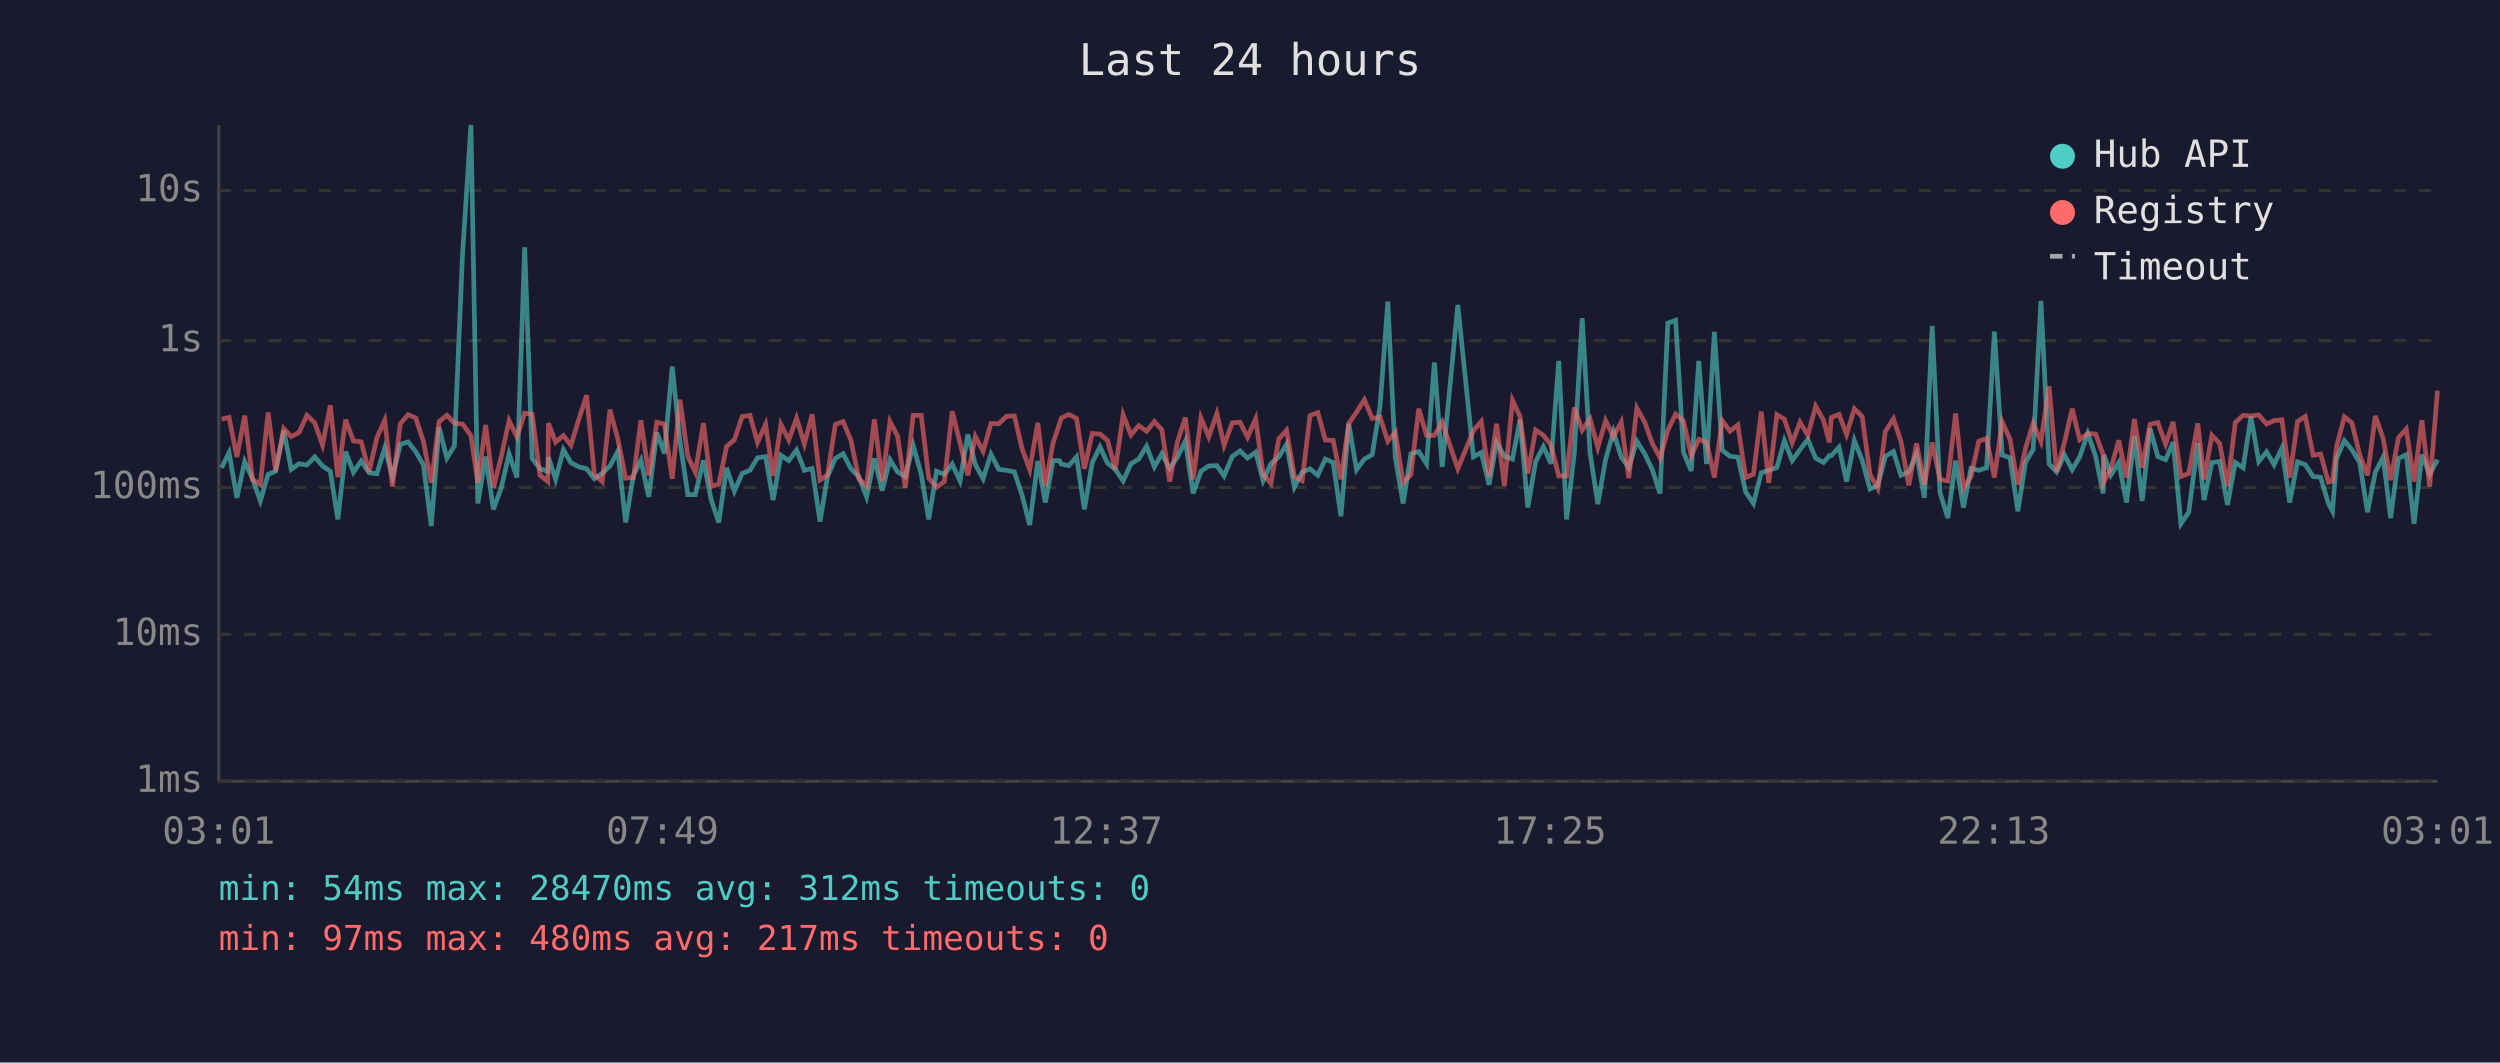
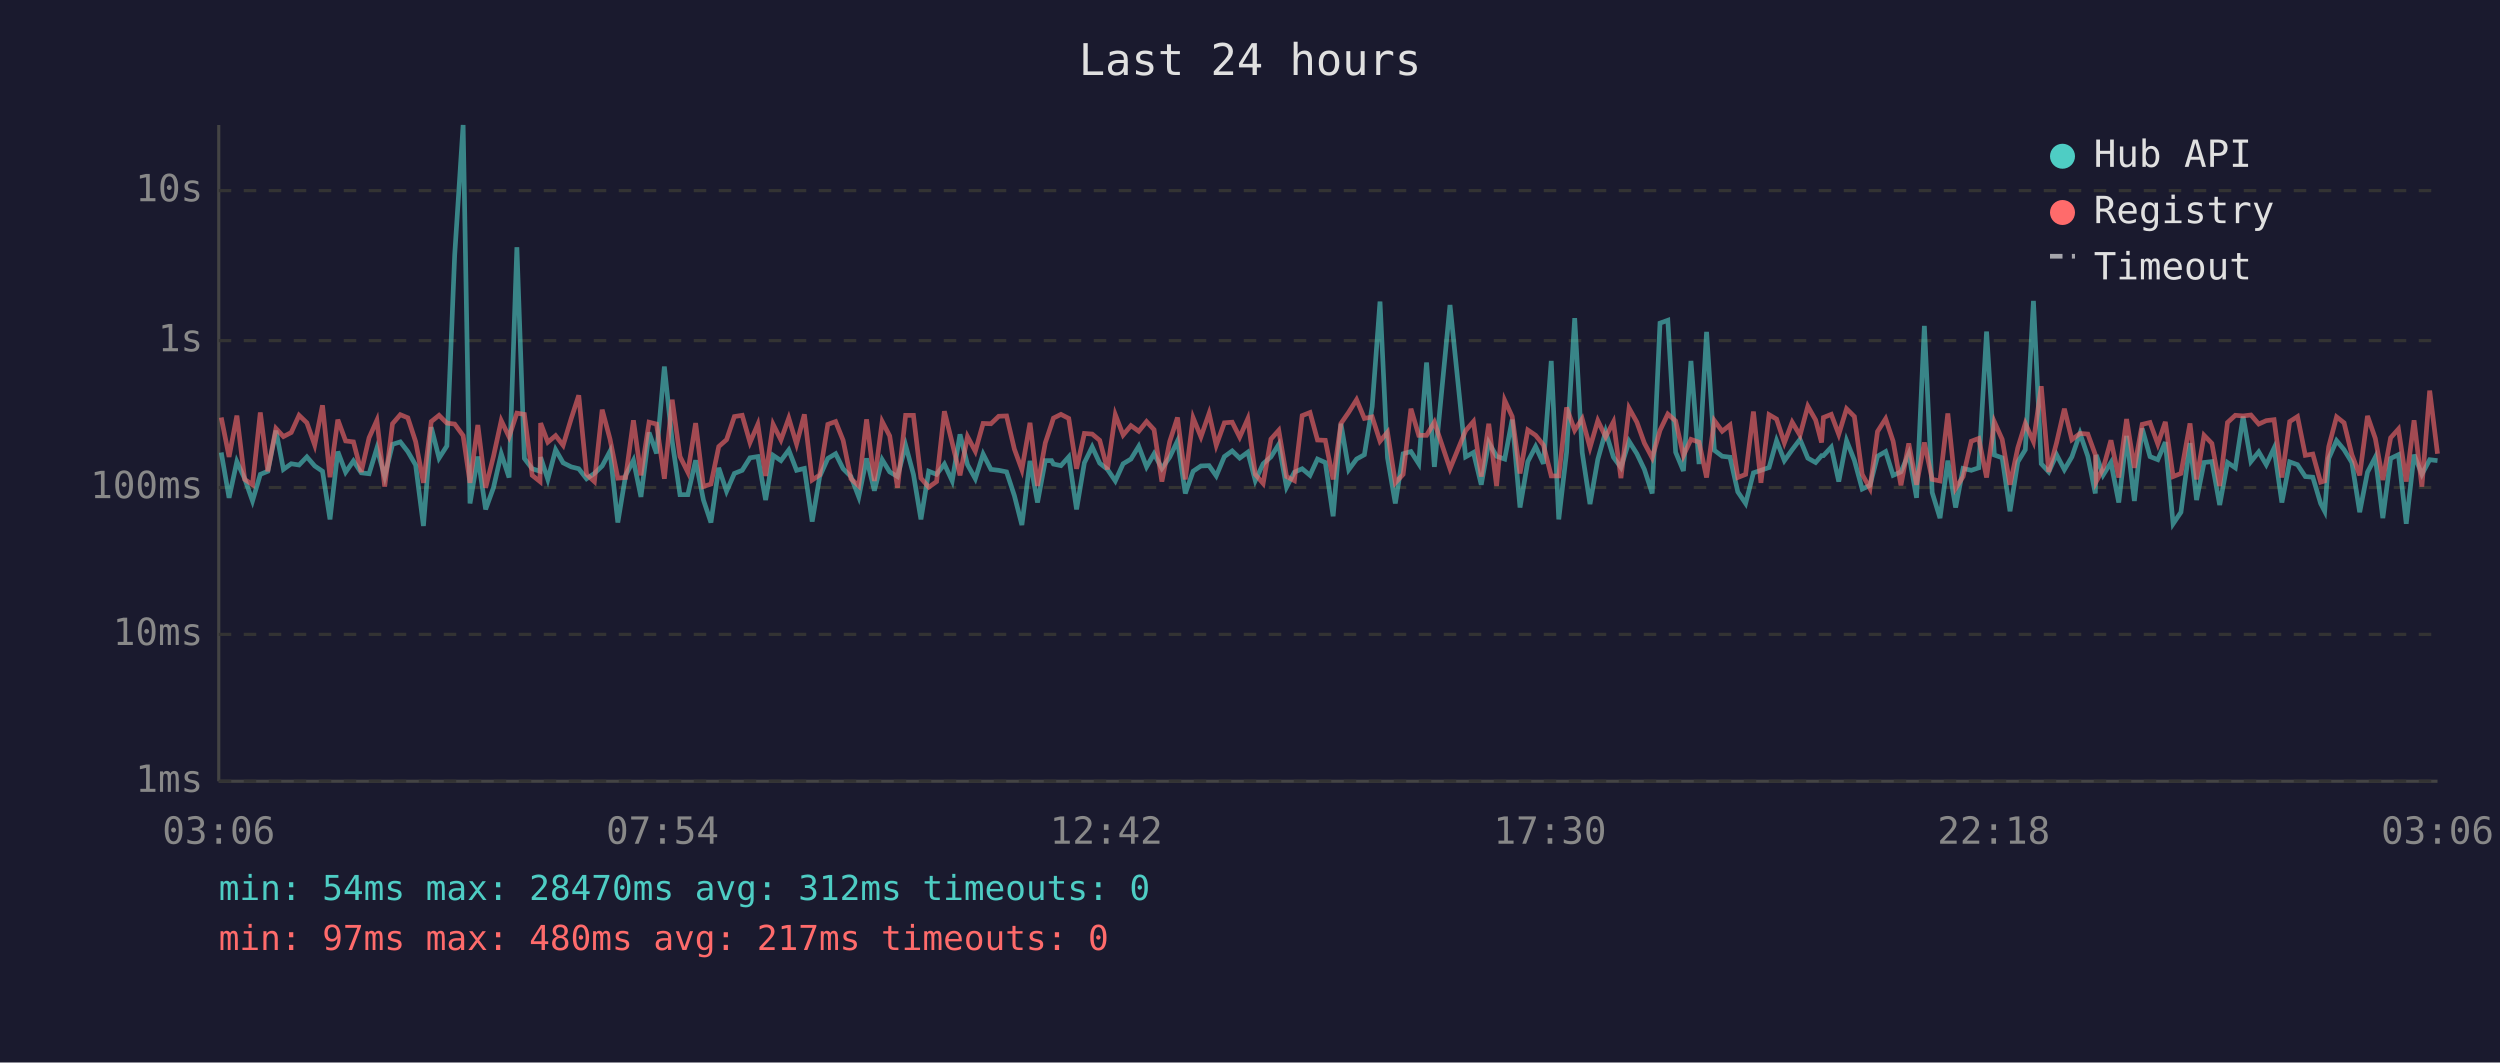
<svg xmlns="http://www.w3.org/2000/svg" viewBox="0 0 800 340" font-family="monospace" font-size="12">
  <rect width="800" height="340" fill="#1a1a2e" />
  <text x="400" y="24" fill="#e0e0e0" font-size="14" text-anchor="middle">Last 24 hours</text>
  <line x1="70" y1="40" x2="70" y2="250" stroke="#444" stroke-width="1" />
  <line x1="70" y1="250" x2="780" y2="250" stroke="#444" stroke-width="1" />
  <line x1="70" y1="250" x2="780" y2="250" stroke="#333" stroke-width="1" stroke-dasharray="4" />
  <text x="65" y="250" fill="#888" text-anchor="end" dominant-baseline="middle">1ms</text>
  <line x1="70" y1="203" x2="780" y2="203" stroke="#333" stroke-width="1" stroke-dasharray="4" />
  <text x="65" y="203" fill="#888" text-anchor="end" dominant-baseline="middle">10ms</text>
  <line x1="70" y1="156" x2="780" y2="156" stroke="#333" stroke-width="1" stroke-dasharray="4" />
  <text x="65" y="156" fill="#888" text-anchor="end" dominant-baseline="middle">100ms</text>
  <line x1="70" y1="109" x2="780" y2="109" stroke="#333" stroke-width="1" stroke-dasharray="4" />
  <text x="65" y="109" fill="#888" text-anchor="end" dominant-baseline="middle">1s</text>
  <line x1="70" y1="61" x2="780" y2="61" stroke="#333" stroke-width="1" stroke-dasharray="4" />
  <text x="65" y="61" fill="#888" text-anchor="end" dominant-baseline="middle">10s</text>
-   <text x="70" y="270" fill="#888" text-anchor="middle">03:01</text>
-   <text x="212" y="270" fill="#888" text-anchor="middle">07:49</text>
-   <text x="354" y="270" fill="#888" text-anchor="middle">12:37</text>
-   <text x="496" y="270" fill="#888" text-anchor="middle">17:25</text>
-   <text x="638" y="270" fill="#888" text-anchor="middle">22:13</text>
-   <text x="780" y="270" fill="#888" text-anchor="middle">03:01</text>
-   <polyline points="70.9,149.7 73.3,144.8 75.8,159.3 78.3,147.7 80.8,153.2 83.3,160.3 85.8,151.8 88.2,150.8 90.8,137.8 93.2,150.2 95.7,148.4 98.2,148.8 100.7,146.2 103.2,149.1 105.7,150.8 108.1,166.2 110.6,144.5 113.1,151.1 115.6,147.5 118.1,151.3 120.6,151.6 123.1,143.4 125.6,152.5 128.1,142.2 130.6,141.4 133.0,144.5 135.5,148.8 138.0,168.3 140.5,136.7 143.0,146.6 145.4,142.7 148.0,81.6 150.7,40.0 152.9,161.1 155.4,146.1 157.9,163.0 160.4,156.1 162.9,145.2 165.4,152.8 167.9,79.1 170.3,146.7 172.8,150.0 175.3,150.8 175.5,146.3 177.8,153.4 180.3,143.9 182.7,148.1 185.3,149.4 187.7,150.0 190.2,153.2 192.7,151.5 195.2,149.1 197.7,144.4 200.2,167.2 202.7,152.1 205.1,147.3 207.6,159.0 210.2,138.4 212.6,145.1 215.1,117.3 217.6,141.3 220.1,158.3 222.5,158.3 225.1,147.3 227.6,160.0 230.0,167.2 232.5,149.7 235.0,157.2 237.5,151.5 240.0,150.5 242.4,146.5 245.0,146.1 247.4,160.0 249.9,145.7 252.4,147.4 254.9,144.0 257.4,150.5 259.9,149.9 262.4,166.9 264.8,152.5 267.3,146.7 269.8,145.2 272.3,150.0 274.8,152.5 277.3,159.0 279.8,146.7 282.3,157.0 284.8,147.1 287.2,151.0 289.7,152.5 292.2,142.5 294.8,151.8 297.2,166.2 299.7,150.8 302.2,151.8 304.7,148.5 307.2,153.9 309.7,139.0 312.1,148.7 314.6,153.2 317.1,145.3 319.6,150.2 322.1,150.5 324.6,151.0 327.1,158.6 329.5,168.0 332.1,147.5 334.5,160.8 337.0,147.4 339.0,147.4 339.6,148.5 342.0,149.0 344.5,146.2 347.0,163.0 349.5,148.1 352.0,143.0 354.4,148.2 356.9,150.2 359.4,153.9 361.9,148.4 364.4,146.9 366.9,142.8 369.4,149.4 371.8,145.2 374.3,149.9 376.8,146.3 379.3,141.1 381.8,157.9 384.3,150.8 386.8,149.1 389.4,149.0 391.7,152.3 394.3,146.1 396.8,144.3 399.2,146.6 401.8,144.7 404.2,153.8 406.7,148.4 409.2,146.2 411.7,142.2 414.2,155.9 416.7,151.1 419.2,150.0 421.7,152.1 424.1,146.9 426.6,148.0 429.1,165.2 431.6,135.6 434.1,150.3 436.6,146.9 439.1,145.5 441.6,130.1 444.1,96.5 446.5,146.5 449.0,161.1 451.5,145.2 454.0,144.5 456.5,148.4 459.0,116.0 461.5,149.4 466.5,97.6 471.5,146.2 474.0,144.8 476.5,155.1 478.9,141.6 481.4,146.0 484.0,146.9 486.4,134.3 488.9,162.4 491.4,147.7 493.9,142.9 496.3,148.4 498.8,115.5 501.3,166.2 503.8,144.8 506.3,101.8 508.8,144.8 511.3,161.3 513.8,147.0 516.3,138.1 518.8,146.3 521.2,149.6 523.8,141.2 526.3,145.2 528.7,150.2 531.2,157.9 533.7,103.4 536.2,102.5 538.7,144.7 541.2,150.7 543.6,115.5 546.1,148.5 548.6,106.2 551.1,144.1 553.6,146.0 556.1,146.3 558.6,157.4 561.1,161.1 563.6,151.3 566.0,150.5 568.6,149.6 571.0,141.0 573.5,147.4 576.0,143.9 578.5,140.6 581.0,146.6 583.5,148.0 585.4,145.8 586.0,145.8 588.5,143.1 590.9,154.1 593.4,141.0 595.9,147.3 598.4,156.5 600.9,155.3 603.3,146.0 605.9,144.5 608.3,152.1 610.8,151.0 613.3,145.2 615.8,159.3 618.3,104.3 620.8,157.6 623.3,165.8 625.8,147.4 628.3,162.4 630.7,149.9 633.2,150.5 635.7,149.7 638.2,106.1 640.7,145.6 643.2,146.5 645.7,163.6 648.2,147.8 650.6,143.9 653.1,96.3 655.7,148.4 658.1,151.0 660.6,145.5 663.1,150.3 665.5,146.2 668.1,138.7 670.6,146.0 673.0,157.9 673.3,145.6 675.5,152.0 678.0,148.0 680.5,160.8 683.0,139.5 685.5,160.3 688.0,137.1 690.5,146.1 693.0,147.1 695.4,141.5 697.9,167.6 700.4,163.9 703.3,141.8 705.3,160.0 707.8,148.0 710.3,147.7 712.8,161.6 715.3,148.0 717.8,149.7 720.3,133.3 722.8,147.7 725.3,144.6 727.7,148.7 730.2,143.4 732.7,160.8 735.2,147.8 737.7,148.7 740.2,152.5 742.6,152.7 745.1,161.1 746.4,163.6 747.7,146.7 750.2,141.0 752.6,143.9 755.1,148.0 757.6,163.9 760.1,151.1 762.6,146.3 765.0,165.8 767.5,146.7 770.0,145.5 772.5,167.6 775.0,145.5 777.5,151.8 780.0,147.1" fill="none" stroke="#4ecdc4" stroke-width="1.5" opacity="0.6" />
-   <polyline points="70.9,134.1 73.3,133.6 75.8,146.2 78.3,133.0 80.8,153.4 83.3,155.1 85.8,132.0 88.2,150.8 90.8,137.1 93.2,139.7 95.7,138.4 98.2,132.9 100.7,135.3 103.2,142.4 105.7,129.7 108.1,152.7 110.6,134.3 113.1,141.1 115.6,141.4 118.1,151.0 120.6,140.1 123.1,134.5 125.6,155.7 128.1,135.6 130.6,132.7 133.0,133.7 135.5,141.3 138.0,154.5 140.5,134.9 143.0,132.9 145.4,135.4 148.0,135.7 150.7,139.4 152.9,154.5 155.4,136.0 157.9,156.1 160.4,146.1 162.9,134.6 165.4,139.8 167.9,132.2 170.3,132.6 172.8,152.1 175.3,154.1 175.5,135.4 177.8,141.5 180.3,139.4 182.7,142.5 185.3,133.9 187.7,126.5 190.2,151.8 192.7,154.1 195.2,131.1 197.7,140.5 200.2,153.0 202.7,152.8 205.1,134.5 207.6,152.1 210.2,135.1 212.6,135.7 215.1,153.2 217.6,127.9 220.1,146.1 222.5,151.1 225.1,135.4 227.6,155.7 230.0,154.9 232.5,142.9 235.0,140.7 237.5,133.3 240.0,132.9 242.4,141.6 245.0,135.8 247.4,152.3 249.9,135.8 252.4,140.8 254.9,133.8 257.4,142.1 259.9,132.6 262.4,153.6 264.8,152.0 267.3,135.8 269.8,134.9 272.3,140.9 274.8,153.2 277.3,155.5 279.8,134.2 282.3,153.9 284.8,134.9 287.2,139.5 289.7,156.1 292.2,132.9 294.8,132.9 297.2,153.0 299.7,155.9 302.2,154.1 304.7,131.6 307.2,141.7 309.7,152.1 312.1,139.7 314.6,144.4 317.1,135.5 319.6,135.6 322.1,133.2 324.6,133.1 327.1,143.7 329.5,150.3 332.1,135.3 334.5,155.5 337.0,141.7 339.0,135.7 339.6,133.8 342.0,132.6 344.5,133.9 347.0,150.0 349.5,138.7 352.0,138.9 354.4,140.9 356.9,150.2 359.4,132.7 361.9,139.2 364.4,136.2 366.9,138.0 369.4,134.9 371.8,137.5 374.3,154.1 376.8,141.3 379.3,133.6 381.8,153.4 384.3,133.7 386.8,139.8 389.4,132.3 391.7,142.5 394.3,135.3 396.8,135.1 399.2,139.9 401.8,134.0 404.2,151.8 406.7,154.7 409.2,140.5 411.7,137.7 414.2,152.5 416.7,153.8 419.2,133.0 421.7,132.0 424.1,140.8 426.6,140.9 429.1,153.4 431.6,135.5 434.1,131.9 436.6,127.9 439.1,133.9 441.6,133.4 444.1,141.2 446.5,138.3 449.0,154.5 451.5,151.8 454.0,130.8 456.5,139.3 459.0,139.3 461.5,135.1 466.5,150.0 471.5,137.8 474.0,134.9 476.5,152.5 478.9,135.6 481.4,155.5 484.0,128.1 486.4,133.3 488.9,151.5 491.4,137.6 493.9,139.3 496.3,142.4 498.8,152.3 501.3,152.3 503.8,130.4 506.3,137.7 508.8,134.0 511.3,143.2 513.8,134.6 516.3,139.8 518.8,135.0 521.2,153.0 523.8,130.6 526.3,135.1 528.7,141.8 531.2,146.5 533.7,137.7 536.2,132.5 538.7,134.7 541.2,145.8 543.6,140.6 546.1,141.5 548.6,152.8 551.1,134.6 553.6,138.0 556.1,136.0 558.6,152.8 561.1,151.8 563.6,131.7 566.0,154.5 568.6,132.7 571.0,134.1 573.5,141.7 576.0,135.1 578.5,139.3 581.0,130.0 583.5,134.4 585.4,141.6 586.0,133.6 588.5,132.6 590.9,139.0 593.4,130.8 595.9,133.3 598.4,151.8 600.9,156.3 603.3,138.1 605.9,134.0 608.3,141.2 610.8,155.3 613.3,141.9 615.8,155.1 618.3,141.6 620.8,153.4 623.3,153.9 625.8,132.3 628.3,156.3 630.7,152.5 633.2,141.2 635.7,140.3 638.2,152.8 640.7,135.0 643.2,140.6 645.7,155.1 648.2,143.3 650.6,135.5 653.1,141.3 655.7,123.6 658.1,151.0 660.6,141.7 663.1,130.8 665.5,140.7 668.1,138.7 670.6,138.9 673.0,145.5 673.3,154.1 675.5,149.9 678.0,140.9 680.5,152.8 683.0,134.1 685.5,149.7 688.0,135.8 690.5,135.2 693.0,142.1 695.4,135.0 697.9,152.5 700.4,151.5 703.3,135.5 705.3,153.4 707.8,139.3 710.3,141.9 712.8,155.5 715.3,135.2 717.8,132.9 720.3,133.1 722.8,132.8 725.3,135.7 727.7,134.6 730.2,134.3 732.7,152.8 735.2,134.9 737.7,133.3 740.2,145.7 742.6,145.3 745.1,154.3 746.4,153.9 747.7,142.9 750.2,133.4 752.6,135.3 755.1,145.5 757.6,152.1 760.1,133.1 762.6,140.3 765.0,153.6 767.5,140.1 770.0,137.3 772.5,154.1 775.0,134.5 777.5,155.7 780.0,125.0" fill="none" stroke="#ff6b6b" stroke-width="1.5" opacity="0.6" />
+   <text x="70" y="270" fill="#888" text-anchor="middle">03:06</text>
+   <text x="212" y="270" fill="#888" text-anchor="middle">07:54</text>
+   <text x="354" y="270" fill="#888" text-anchor="middle">12:42</text>
+   <text x="496" y="270" fill="#888" text-anchor="middle">17:30</text>
+   <text x="638" y="270" fill="#888" text-anchor="middle">22:18</text>
+   <text x="780" y="270" fill="#888" text-anchor="middle">03:06</text>
+   <polyline points="70.8,144.8 73.3,159.3 75.8,147.7 78.3,153.2 80.8,160.3 83.3,151.8 85.7,150.8 88.3,137.8 90.7,150.2 93.2,148.4 95.7,148.8 98.2,146.2 100.7,149.1 103.2,150.8 105.6,166.2 108.1,144.5 110.6,151.1 113.1,147.5 115.6,151.3 118.1,151.6 120.6,143.4 123.1,152.5 125.6,142.2 128.1,141.4 130.5,144.5 133.0,148.8 135.5,168.3 138.0,136.7 140.5,146.6 143.0,142.7 145.5,81.6 148.2,40.0 150.4,161.1 152.9,146.1 155.4,163.0 157.9,156.1 160.4,145.2 162.9,152.8 165.4,79.1 167.8,146.7 170.3,150.0 172.8,150.8 173.0,146.3 175.3,153.4 177.8,143.9 180.2,148.1 182.8,149.4 185.2,150.0 187.7,153.2 190.2,151.5 192.7,149.1 195.2,144.4 197.7,167.2 200.2,152.1 202.7,147.3 205.1,159.0 207.7,138.4 210.1,145.1 212.6,117.3 215.1,141.3 217.6,158.3 220.1,158.3 222.6,147.3 225.1,160.0 227.5,167.2 230.0,149.7 232.5,157.2 235.0,151.5 237.5,150.5 240.0,146.5 242.5,146.1 245.0,160.0 247.4,145.7 249.9,147.4 252.4,144.0 254.9,150.5 257.4,149.9 259.9,166.9 262.3,152.5 264.9,146.7 267.4,145.2 269.8,150.0 272.3,152.5 274.8,159.0 277.3,146.7 279.8,157.0 282.3,147.1 284.7,151.0 287.2,152.5 289.8,142.5 292.3,151.8 294.7,166.2 297.2,150.8 299.7,151.8 302.2,148.5 304.7,153.9 307.2,139.0 309.6,148.7 312.1,153.2 314.6,145.3 317.1,150.2 319.6,150.5 322.1,151.0 324.6,158.6 327.0,168.0 329.6,147.5 332.0,160.8 334.5,147.4 336.5,147.4 337.1,148.5 339.5,149.0 342.0,146.2 344.5,163.0 347.0,148.1 349.5,143.0 351.9,148.2 354.4,150.2 356.9,153.9 359.4,148.4 361.9,146.9 364.4,142.8 366.9,149.4 369.3,145.2 371.8,149.9 374.3,146.3 376.8,141.1 379.3,157.9 381.8,150.8 384.3,149.1 386.9,149.0 389.2,152.3 391.8,146.1 394.3,144.3 396.7,146.6 399.3,144.7 401.7,153.8 404.2,148.4 406.7,146.2 409.2,142.2 411.7,155.9 414.2,151.1 416.7,150.0 419.2,152.1 421.6,146.9 424.1,148.0 426.6,165.2 429.1,135.6 431.6,150.3 434.1,146.9 436.6,145.5 439.1,130.1 441.6,96.5 444.0,146.5 446.5,161.1 449.0,145.2 451.5,144.5 454.0,148.4 456.5,116.0 459.0,149.4 464.0,97.6 469.0,146.2 471.5,144.8 474.0,155.1 476.4,141.6 478.9,146.0 481.5,146.9 483.9,134.3 486.4,162.4 488.9,147.7 491.4,142.9 493.9,148.4 496.4,115.5 498.8,166.2 501.3,144.8 503.9,101.8 506.3,144.8 508.8,161.3 511.3,147.0 513.8,138.1 516.3,146.3 518.7,149.6 521.3,141.2 523.8,145.2 526.2,150.2 528.7,157.9 531.2,103.4 533.7,102.5 536.2,144.7 538.7,150.7 541.1,115.5 543.7,148.5 546.1,106.2 548.6,144.1 551.1,146.0 553.6,146.3 556.1,157.4 558.6,161.1 561.1,151.3 563.5,150.5 566.1,149.6 568.5,141.0 571.0,147.4 573.5,143.9 576.0,140.6 578.5,146.6 581.0,148.0 582.9,145.8 583.5,145.8 586.0,143.1 588.4,154.1 590.9,141.0 593.4,147.3 595.9,156.5 598.4,155.3 600.8,146.0 603.4,144.5 605.8,152.1 608.3,151.0 610.8,145.2 613.3,159.3 615.8,104.3 618.3,157.6 620.8,165.8 623.3,147.4 625.8,162.4 628.2,149.9 630.8,150.5 633.2,149.7 635.7,106.1 638.2,145.6 640.7,146.5 643.2,163.6 645.7,147.8 648.1,143.9 650.7,96.3 653.2,148.4 655.6,151.0 658.1,145.5 660.6,150.3 663.0,146.2 665.6,138.7 668.1,146.0 670.5,157.9 670.8,145.6 673.0,152.0 675.5,148.0 678.0,160.8 680.5,139.5 683.0,160.3 685.5,137.1 688.0,146.1 690.5,147.1 692.9,141.5 695.4,167.6 697.9,163.9 700.8,141.8 702.9,160.0 705.3,148.0 707.8,147.7 710.3,161.6 712.8,148.0 715.3,149.7 717.8,133.3 720.3,147.7 722.8,144.6 725.2,148.7 727.7,143.4 730.2,160.8 732.7,147.8 735.2,148.7 737.7,152.5 740.1,152.7 742.6,161.1 743.9,163.6 745.2,146.7 747.7,141.0 750.1,143.9 752.6,148.0 755.1,163.9 757.6,151.1 760.1,146.3 762.5,165.8 765.0,146.7 767.5,145.5 770.0,167.6 772.5,145.5 775.0,151.8 777.5,147.1 780.0,147.4" fill="none" stroke="#4ecdc4" stroke-width="1.5" opacity="0.6" />
+   <polyline points="70.8,133.6 73.3,146.2 75.8,133.0 78.3,153.4 80.8,155.1 83.3,132.0 85.7,150.8 88.3,137.1 90.7,139.7 93.2,138.4 95.7,132.9 98.2,135.3 100.7,142.4 103.2,129.7 105.6,152.7 108.1,134.3 110.6,141.1 113.1,141.4 115.6,151.0 118.1,140.1 120.6,134.5 123.1,155.7 125.6,135.6 128.1,132.7 130.5,133.7 133.0,141.3 135.5,154.5 138.0,134.9 140.5,132.9 143.0,135.4 145.5,135.7 148.2,139.4 150.4,154.5 152.9,136.0 155.4,156.1 157.9,146.1 160.4,134.6 162.9,139.8 165.4,132.2 167.8,132.6 170.3,152.1 172.8,154.1 173.0,135.4 175.3,141.5 177.8,139.4 180.2,142.5 182.8,133.9 185.2,126.5 187.7,151.8 190.2,154.1 192.7,131.1 195.2,140.5 197.7,153.0 200.2,152.8 202.7,134.5 205.1,152.1 207.7,135.1 210.1,135.7 212.6,153.2 215.1,127.9 217.6,146.1 220.1,151.1 222.6,135.4 225.1,155.7 227.5,154.9 230.0,142.9 232.5,140.7 235.0,133.3 237.5,132.9 240.0,141.6 242.5,135.8 245.0,152.3 247.4,135.8 249.9,140.8 252.4,133.8 254.9,142.1 257.4,132.6 259.9,153.6 262.3,152.0 264.9,135.8 267.4,134.9 269.8,140.9 272.3,153.2 274.8,155.5 277.3,134.2 279.8,153.9 282.3,134.9 284.7,139.5 287.2,156.1 289.8,132.9 292.3,132.9 294.7,153.0 297.2,155.9 299.7,154.1 302.2,131.6 304.7,141.7 307.2,152.1 309.6,139.7 312.1,144.4 314.6,135.5 317.1,135.6 319.6,133.2 322.1,133.1 324.6,143.7 327.0,150.3 329.6,135.3 332.0,155.5 334.5,141.7 336.5,135.7 337.1,133.8 339.5,132.6 342.0,133.9 344.5,150.0 347.0,138.7 349.5,138.9 351.9,140.9 354.4,150.2 356.9,132.7 359.4,139.2 361.9,136.2 364.4,138.0 366.9,134.9 369.3,137.5 371.8,154.1 374.3,141.3 376.8,133.6 379.3,153.4 381.8,133.7 384.3,139.8 386.9,132.3 389.2,142.5 391.8,135.3 394.3,135.1 396.7,139.9 399.3,134.0 401.7,151.8 404.2,154.7 406.7,140.5 409.2,137.7 411.7,152.5 414.2,153.8 416.7,133.0 419.2,132.0 421.6,140.8 424.1,140.9 426.6,153.4 429.1,135.5 431.6,131.9 434.1,127.9 436.6,133.9 439.1,133.4 441.6,141.2 444.0,138.3 446.5,154.5 449.0,151.8 451.5,130.8 454.0,139.3 456.5,139.3 459.0,135.1 464.0,150.0 469.0,137.8 471.5,134.9 474.0,152.5 476.4,135.6 478.9,155.5 481.5,128.1 483.9,133.3 486.4,151.5 488.9,137.6 491.4,139.3 493.9,142.4 496.4,152.3 498.8,152.3 501.3,130.4 503.9,137.7 506.3,134.0 508.8,143.2 511.3,134.6 513.8,139.8 516.3,135.0 518.7,153.0 521.3,130.6 523.8,135.1 526.2,141.8 528.7,146.5 531.2,137.7 533.7,132.5 536.2,134.7 538.7,145.8 541.1,140.6 543.7,141.5 546.1,152.8 548.6,134.6 551.1,138.0 553.6,136.0 556.1,152.8 558.6,151.8 561.1,131.7 563.5,154.5 566.1,132.7 568.5,134.1 571.0,141.7 573.5,135.1 576.0,139.3 578.5,130.0 581.0,134.4 582.9,141.6 583.5,133.6 586.0,132.6 588.4,139.0 590.9,130.8 593.4,133.3 595.9,151.8 598.4,156.3 600.8,138.1 603.4,134.0 605.8,141.2 608.3,155.3 610.8,141.9 613.3,155.1 615.8,141.6 618.3,153.4 620.8,153.9 623.3,132.3 625.8,156.3 628.2,152.5 630.8,141.2 633.2,140.3 635.7,152.8 638.2,135.0 640.7,140.6 643.2,155.1 645.7,143.3 648.1,135.5 650.7,141.3 653.2,123.6 655.6,151.0 658.1,141.7 660.6,130.8 663.0,140.7 665.6,138.7 668.1,138.9 670.5,145.5 670.8,154.1 673.0,149.9 675.5,140.9 678.0,152.8 680.5,134.1 683.0,149.7 685.5,135.8 688.0,135.2 690.5,142.1 692.9,135.0 695.4,152.5 697.9,151.5 700.8,135.5 702.9,153.4 705.3,139.3 707.8,141.9 710.3,155.5 712.8,135.2 715.3,132.9 717.8,133.1 720.3,132.8 722.8,135.7 725.2,134.6 727.7,134.3 730.2,152.8 732.7,134.9 735.2,133.3 737.7,145.7 740.1,145.3 742.6,154.3 743.9,153.9 745.2,142.9 747.7,133.4 750.1,135.3 752.6,145.5 755.1,152.1 757.6,133.1 760.1,140.3 762.5,153.6 765.0,140.1 767.5,137.3 770.0,154.1 772.5,134.5 775.0,155.7 777.5,125.0 780.0,145.2" fill="none" stroke="#ff6b6b" stroke-width="1.5" opacity="0.6" />
  <circle cx="660" cy="50" r="4" fill="#4ecdc4" />
  <text x="670" y="50" fill="#e0e0e0" dominant-baseline="middle">Hub API</text>
  <circle cx="660" cy="68" r="4" fill="#ff6b6b" />
  <text x="670" y="68" fill="#e0e0e0" dominant-baseline="middle">Registry</text>
  <line x1="656" y1="82" x2="664" y2="82" stroke="#e0e0e0" stroke-width="1.5" stroke-dasharray="4,3" opacity="0.7" />
  <text x="670" y="86" fill="#e0e0e0" dominant-baseline="middle">Timeout</text>
  <text x="70" y="288" fill="#4ecdc4" font-size="11">min: 54ms  max: 28470ms  avg: 312ms  timeouts: 0</text>
  <text x="70" y="304" fill="#ff6b6b" font-size="11">min: 97ms  max: 480ms  avg: 217ms  timeouts: 0</text>
</svg>
